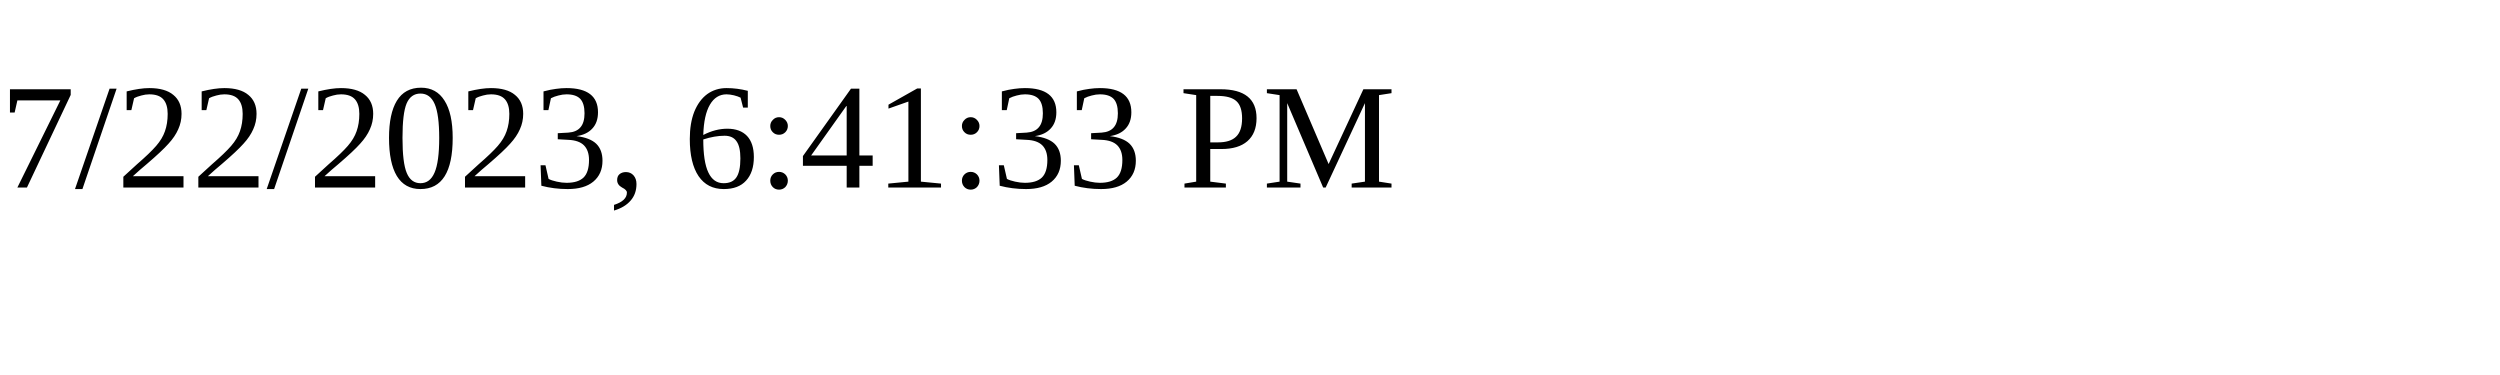
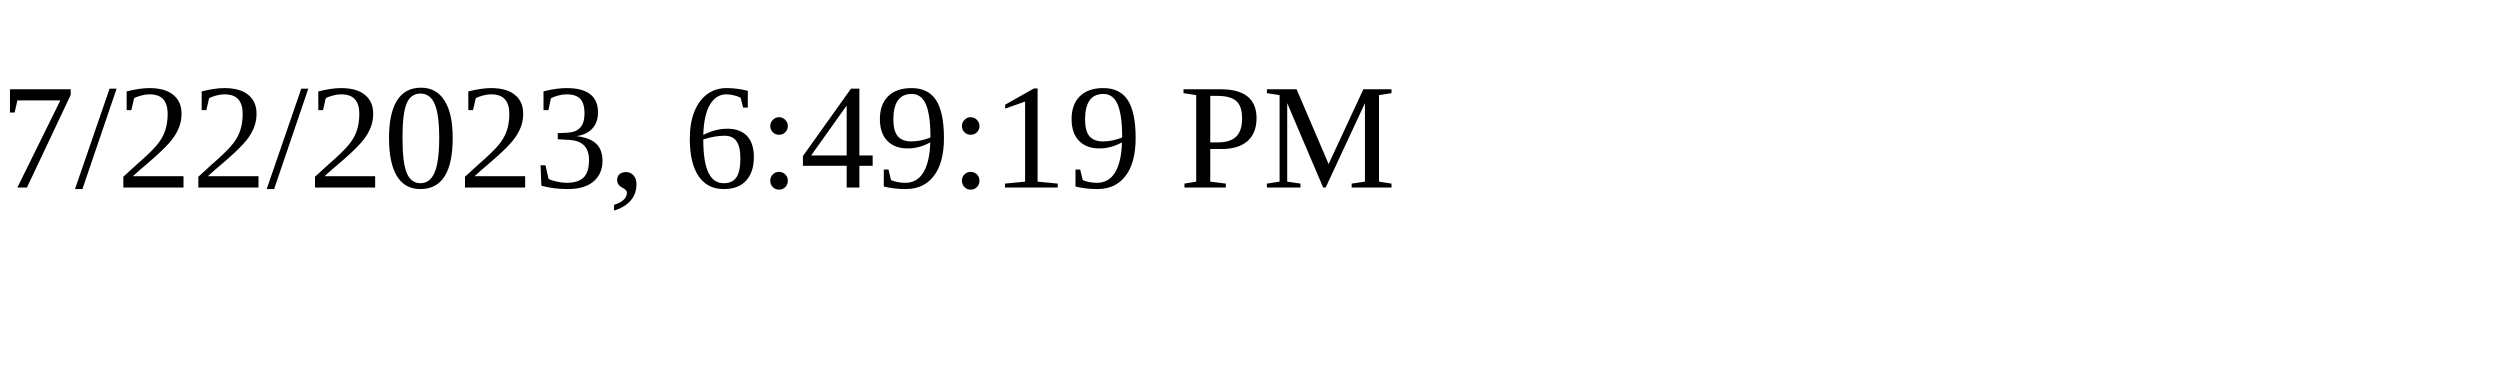
<svg xmlns="http://www.w3.org/2000/svg" height="30" width="200">
-   <text x="0" y="15">7/22/2023, 6:41:33 PM</text>
+   <text x="0" y="15">7/22/2023, 6:49:19 PM</text>
</svg>
